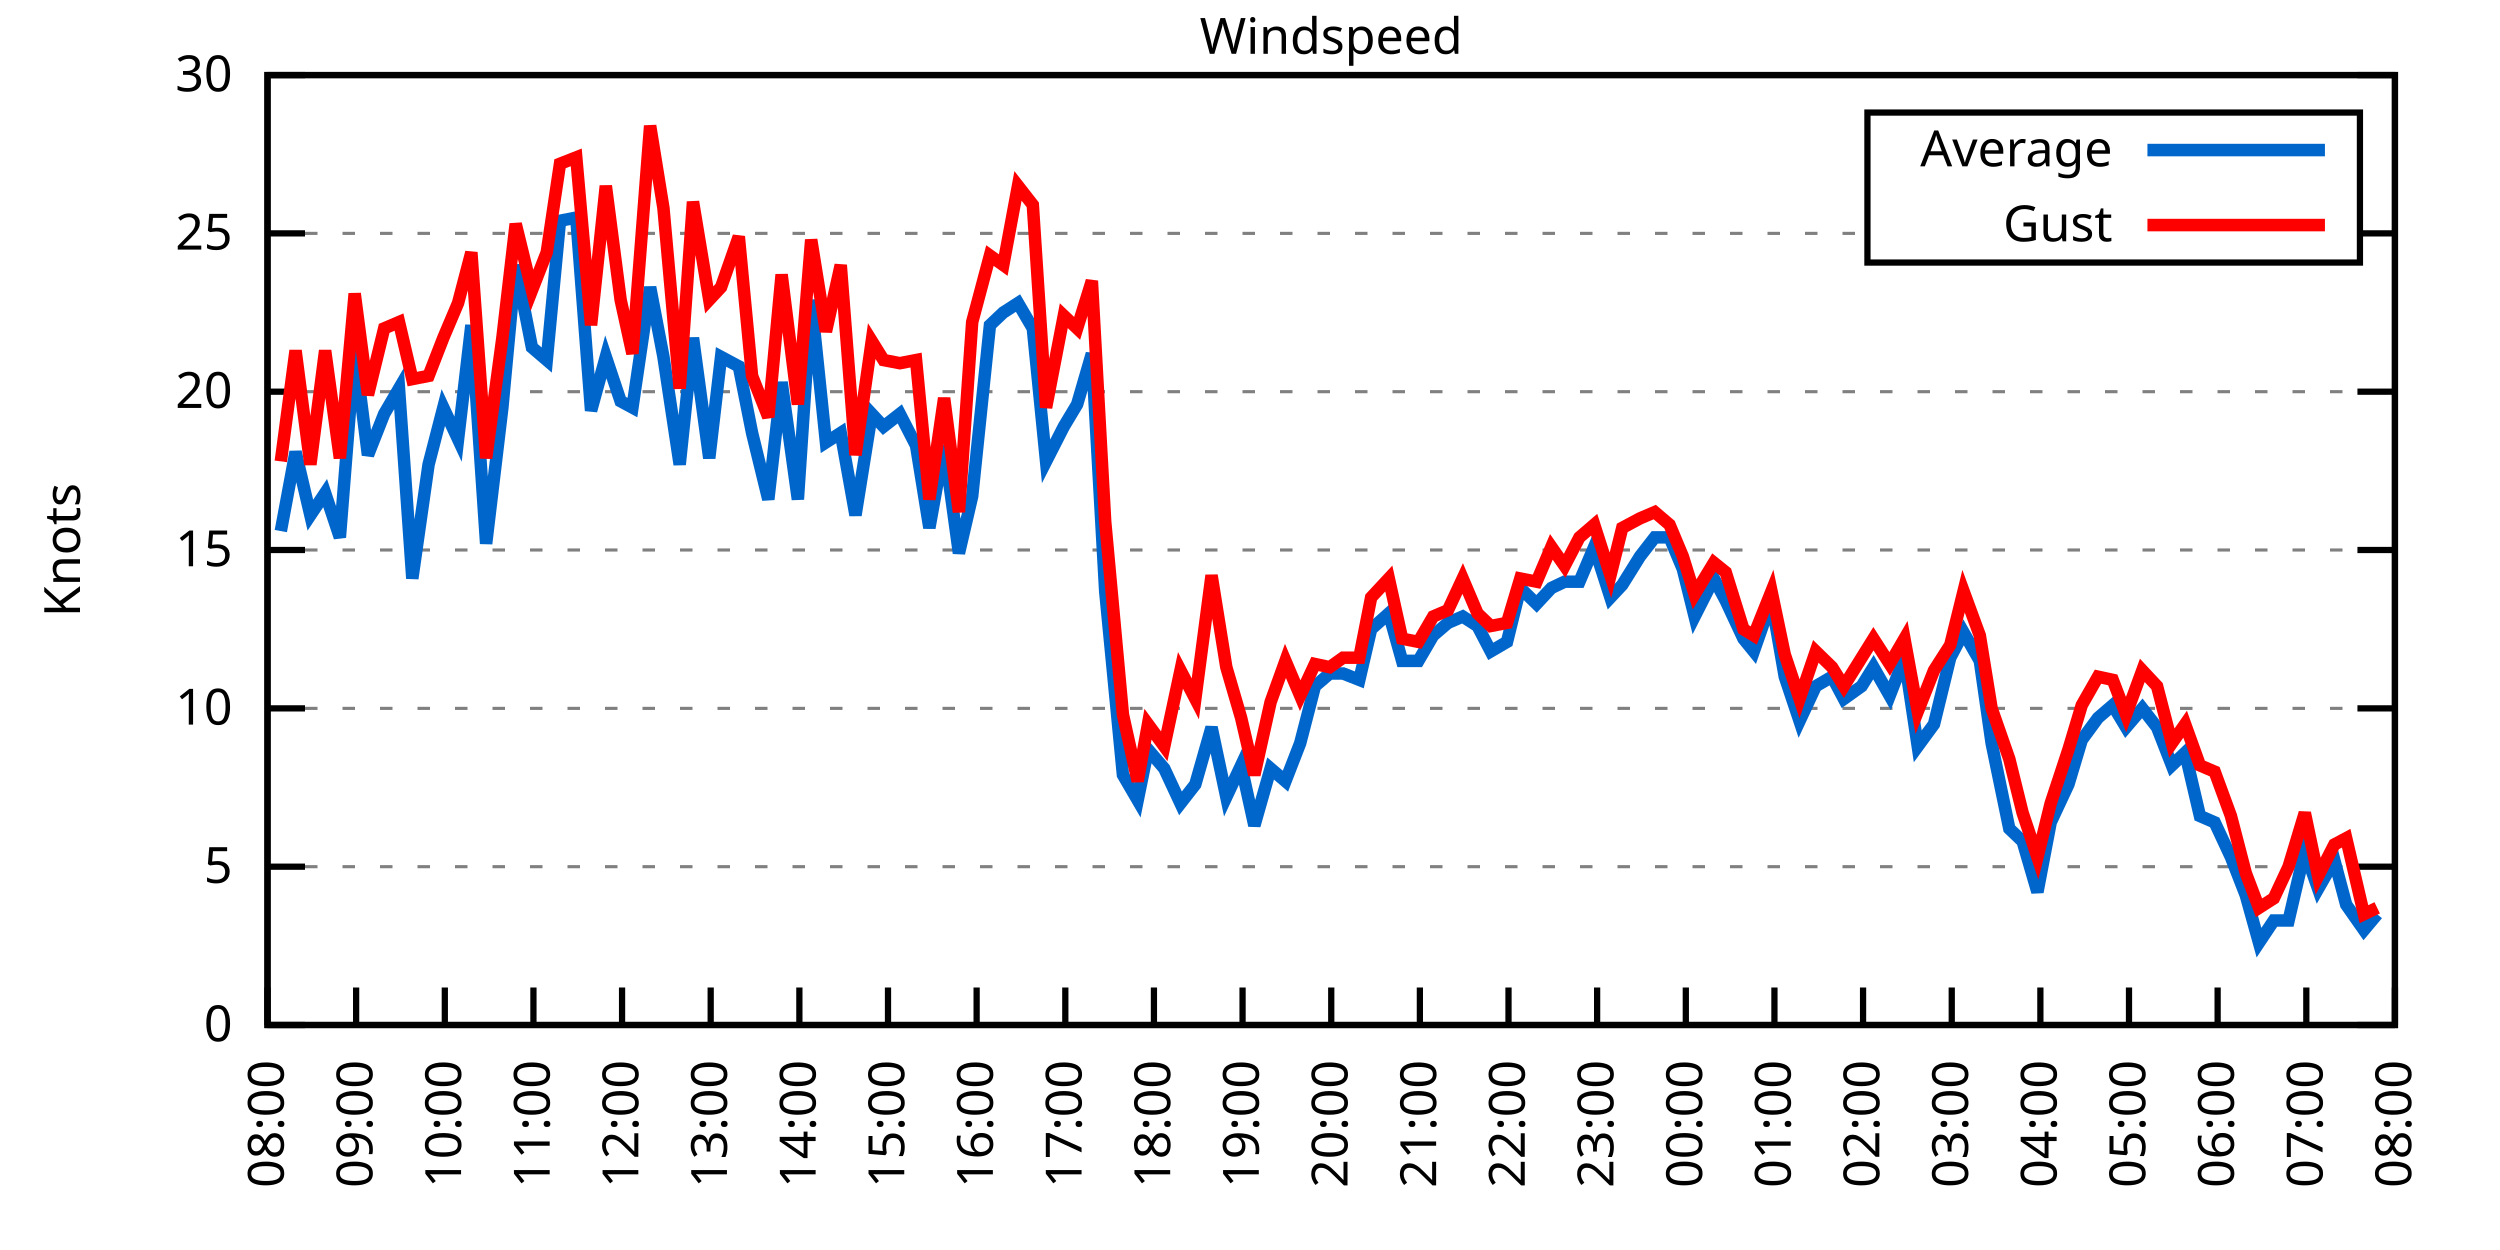
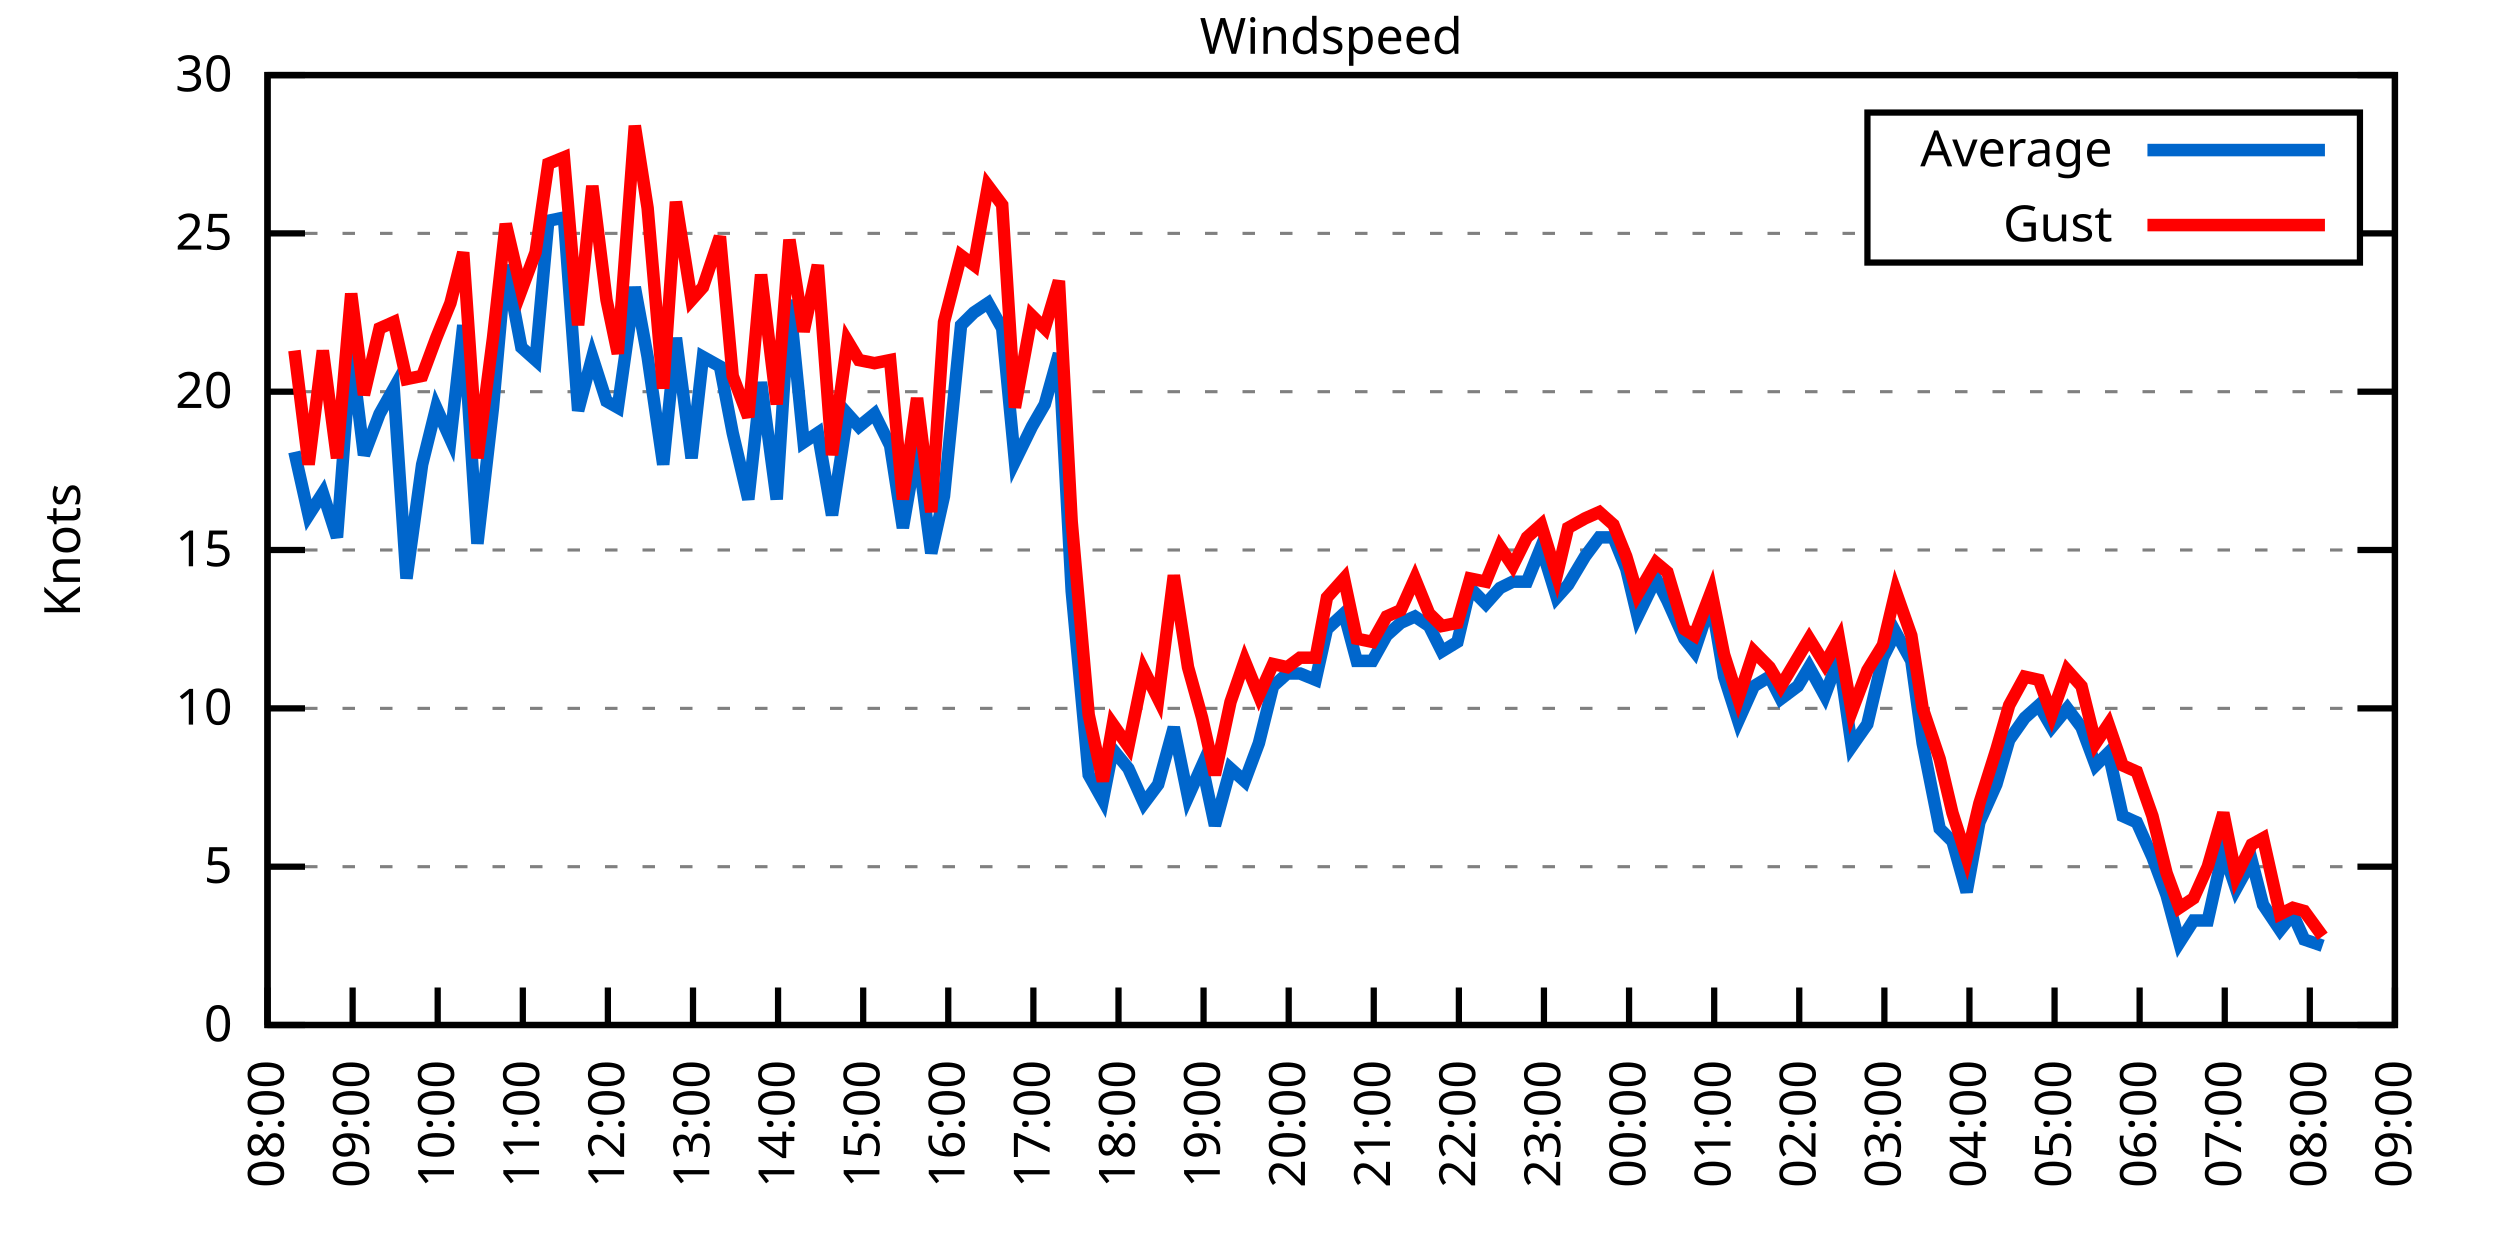
<svg xmlns="http://www.w3.org/2000/svg" xmlns:xlink="http://www.w3.org/1999/xlink" width="400" height="200" viewBox="0 0 400 200">
  <g id="gnuplot_canvas">
    <rect x="0" y="0" width="400" height="200" fill="none" />
    <defs>
      <circle id="gpDot" r="0.5" stroke-width="0.5" stroke="currentColor" />
      <path id="gpPt0" stroke-width="0.333" stroke="currentColor" d="M-1,0 h2 M0,-1 v2" />
      <path id="gpPt1" stroke-width="0.333" stroke="currentColor" d="M-1,-1 L1,1 M1,-1 L-1,1" />
      <path id="gpPt2" stroke-width="0.333" stroke="currentColor" d="M-1,0 L1,0 M0,-1 L0,1 M-1,-1 L1,1 M-1,1 L1,-1" />
      <rect id="gpPt3" stroke-width="0.333" stroke="currentColor" x="-1" y="-1" width="2" height="2" />
      <rect id="gpPt4" stroke-width="0.333" stroke="currentColor" fill="currentColor" x="-1" y="-1" width="2" height="2" />
      <circle id="gpPt5" stroke-width="0.333" stroke="currentColor" cx="0" cy="0" r="1" />
      <use xlink:href="#gpPt5" id="gpPt6" fill="currentColor" stroke="none" />
      <path id="gpPt7" stroke-width="0.333" stroke="currentColor" d="M0,-1.33 L-1.33,0.67 L1.33,0.67 z" />
      <use xlink:href="#gpPt7" id="gpPt8" fill="currentColor" stroke="none" />
      <use xlink:href="#gpPt7" id="gpPt9" stroke="currentColor" transform="rotate(180)" />
      <use xlink:href="#gpPt9" id="gpPt10" fill="currentColor" stroke="none" />
      <use xlink:href="#gpPt3" id="gpPt11" stroke="currentColor" transform="rotate(45)" />
      <use xlink:href="#gpPt11" id="gpPt12" fill="currentColor" stroke="none" />
      <path id="gpPt13" stroke-width="0.333" stroke="currentColor" d="M0,1.330 L1.265,0.411 L0.782,-1.067 L-0.782,-1.076 L-1.265,0.411 z" />
      <use xlink:href="#gpPt13" id="gpPt14" fill="currentColor" stroke="none" />
      <filter id="textbox" filterUnits="objectBoundingBox" x="0" y="0" height="1" width="1">
        <feFlood flood-color="white" flood-opacity="1" result="bgnd" />
        <feComposite in="SourceGraphic" in2="bgnd" operator="atop" />
      </filter>
      <filter id="greybox" filterUnits="objectBoundingBox" x="0" y="0" height="1" width="1">
        <feFlood flood-color="lightgrey" flood-opacity="1" result="grey" />
        <feComposite in="SourceGraphic" in2="grey" operator="atop" />
      </filter>
    </defs>
    <g fill="none" color="white" stroke="currentColor" stroke-width="1.00" stroke-linecap="butt" stroke-linejoin="miter">
</g>
    <g fill="none" color="black" stroke="currentColor" stroke-width="1.00" stroke-linecap="butt" stroke-linejoin="miter">
      <g stroke="none" shape-rendering="crispEdges">
        <polygon fill="rgb(255, 255, 255)" points="42.80,164.00 383.18,164.00 383.18,12.02 42.80,12.02 " />
      </g>
    </g>
    <g fill="none" color="black" stroke="currentColor" stroke-width="1.00" stroke-linecap="butt" stroke-linejoin="miter">
</g>
    <g fill="none" color="black" stroke="black" stroke-width="0.50" stroke-linecap="butt" stroke-linejoin="miter">
</g>
    <g fill="none" color="gray" stroke="currentColor" stroke-width="0.50" stroke-linecap="butt" stroke-linejoin="miter">
      <path stroke="gray" stroke-dasharray="2,4" class="gridline" d="M42.80,164.00 L383.19,164.00  " />
    </g>
    <g fill="none" color="gray" stroke="gray" stroke-width="1.00" stroke-linecap="butt" stroke-linejoin="miter">
</g>
    <g fill="none" color="black" stroke="currentColor" stroke-width="1.00" stroke-linecap="butt" stroke-linejoin="miter">
      <path stroke="black" d="M42.80,164.00 L48.80,164.00 M383.19,164.00 L377.19,164.00  " />
      <g transform="translate(37.20,166.60)" stroke="none" fill="black" font-family="Sans" font-size="8.00" text-anchor="end">
        <text>
          <tspan font-family="Sans"> 0</tspan>
        </text>
      </g>
    </g>
    <g fill="none" color="black" stroke="currentColor" stroke-width="1.00" stroke-linecap="butt" stroke-linejoin="miter">
</g>
    <g fill="none" color="black" stroke="black" stroke-width="0.50" stroke-linecap="butt" stroke-linejoin="miter">
</g>
    <g fill="none" color="gray" stroke="currentColor" stroke-width="0.50" stroke-linecap="butt" stroke-linejoin="miter">
      <path stroke="gray" stroke-dasharray="2,4" class="gridline" d="M42.80,138.67 L383.19,138.67  " />
    </g>
    <g fill="none" color="gray" stroke="gray" stroke-width="1.00" stroke-linecap="butt" stroke-linejoin="miter">
</g>
    <g fill="none" color="black" stroke="currentColor" stroke-width="1.00" stroke-linecap="butt" stroke-linejoin="miter">
      <path stroke="black" d="M42.80,138.67 L48.80,138.67 M383.19,138.67 L377.19,138.67  " />
      <g transform="translate(37.20,141.27)" stroke="none" fill="black" font-family="Sans" font-size="8.00" text-anchor="end">
        <text>
          <tspan font-family="Sans"> 5</tspan>
        </text>
      </g>
    </g>
    <g fill="none" color="black" stroke="currentColor" stroke-width="1.00" stroke-linecap="butt" stroke-linejoin="miter">
</g>
    <g fill="none" color="black" stroke="black" stroke-width="0.50" stroke-linecap="butt" stroke-linejoin="miter">
</g>
    <g fill="none" color="gray" stroke="currentColor" stroke-width="0.50" stroke-linecap="butt" stroke-linejoin="miter">
      <path stroke="gray" stroke-dasharray="2,4" class="gridline" d="M42.80,113.34 L383.19,113.34  " />
    </g>
    <g fill="none" color="gray" stroke="gray" stroke-width="1.00" stroke-linecap="butt" stroke-linejoin="miter">
</g>
    <g fill="none" color="black" stroke="currentColor" stroke-width="1.00" stroke-linecap="butt" stroke-linejoin="miter">
      <path stroke="black" d="M42.80,113.34 L48.80,113.34 M383.19,113.34 L377.19,113.34  " />
      <g transform="translate(37.20,115.94)" stroke="none" fill="black" font-family="Sans" font-size="8.00" text-anchor="end">
        <text>
          <tspan font-family="Sans"> 10</tspan>
        </text>
      </g>
    </g>
    <g fill="none" color="black" stroke="currentColor" stroke-width="1.00" stroke-linecap="butt" stroke-linejoin="miter">
</g>
    <g fill="none" color="black" stroke="black" stroke-width="0.50" stroke-linecap="butt" stroke-linejoin="miter">
</g>
    <g fill="none" color="gray" stroke="currentColor" stroke-width="0.50" stroke-linecap="butt" stroke-linejoin="miter">
      <path stroke="gray" stroke-dasharray="2,4" class="gridline" d="M42.80,88.00 L383.19,88.00  " />
    </g>
    <g fill="none" color="gray" stroke="gray" stroke-width="1.00" stroke-linecap="butt" stroke-linejoin="miter">
</g>
    <g fill="none" color="black" stroke="currentColor" stroke-width="1.00" stroke-linecap="butt" stroke-linejoin="miter">
      <path stroke="black" d="M42.80,88.00 L48.80,88.00 M383.19,88.00 L377.19,88.00  " />
      <g transform="translate(37.20,90.60)" stroke="none" fill="black" font-family="Sans" font-size="8.00" text-anchor="end">
        <text>
          <tspan font-family="Sans"> 15</tspan>
        </text>
      </g>
    </g>
    <g fill="none" color="black" stroke="currentColor" stroke-width="1.00" stroke-linecap="butt" stroke-linejoin="miter">
</g>
    <g fill="none" color="black" stroke="black" stroke-width="0.50" stroke-linecap="butt" stroke-linejoin="miter">
</g>
    <g fill="none" color="gray" stroke="currentColor" stroke-width="0.50" stroke-linecap="butt" stroke-linejoin="miter">
      <path stroke="gray" stroke-dasharray="2,4" class="gridline" d="M42.80,62.67 L383.19,62.67  " />
    </g>
    <g fill="none" color="gray" stroke="gray" stroke-width="1.00" stroke-linecap="butt" stroke-linejoin="miter">
</g>
    <g fill="none" color="black" stroke="currentColor" stroke-width="1.00" stroke-linecap="butt" stroke-linejoin="miter">
      <path stroke="black" d="M42.80,62.67 L48.80,62.67 M383.19,62.67 L377.19,62.67  " />
      <g transform="translate(37.20,65.27)" stroke="none" fill="black" font-family="Sans" font-size="8.00" text-anchor="end">
        <text>
          <tspan font-family="Sans"> 20</tspan>
        </text>
      </g>
    </g>
    <g fill="none" color="black" stroke="currentColor" stroke-width="1.00" stroke-linecap="butt" stroke-linejoin="miter">
</g>
    <g fill="none" color="black" stroke="black" stroke-width="0.50" stroke-linecap="butt" stroke-linejoin="miter">
</g>
    <g fill="none" color="gray" stroke="currentColor" stroke-width="0.50" stroke-linecap="butt" stroke-linejoin="miter">
      <path stroke="gray" stroke-dasharray="2,4" class="gridline" d="M42.80,37.34 L298.79,37.34 M377.59,37.34 L383.19,37.34  " />
    </g>
    <g fill="none" color="gray" stroke="gray" stroke-width="1.00" stroke-linecap="butt" stroke-linejoin="miter">
</g>
    <g fill="none" color="black" stroke="currentColor" stroke-width="1.00" stroke-linecap="butt" stroke-linejoin="miter">
      <path stroke="black" d="M42.80,37.34 L48.80,37.34 M383.19,37.34 L377.19,37.34  " />
      <g transform="translate(37.20,39.94)" stroke="none" fill="black" font-family="Sans" font-size="8.00" text-anchor="end">
        <text>
          <tspan font-family="Sans"> 25</tspan>
        </text>
      </g>
    </g>
    <g fill="none" color="black" stroke="currentColor" stroke-width="1.00" stroke-linecap="butt" stroke-linejoin="miter">
</g>
    <g fill="none" color="black" stroke="black" stroke-width="0.50" stroke-linecap="butt" stroke-linejoin="miter">
</g>
    <g fill="none" color="gray" stroke="currentColor" stroke-width="0.50" stroke-linecap="butt" stroke-linejoin="miter">
      <path stroke="gray" stroke-dasharray="2,4" class="gridline" d="M42.80,12.01 L383.19,12.01  " />
    </g>
    <g fill="none" color="gray" stroke="gray" stroke-width="1.00" stroke-linecap="butt" stroke-linejoin="miter">
</g>
    <g fill="none" color="black" stroke="currentColor" stroke-width="1.00" stroke-linecap="butt" stroke-linejoin="miter">
      <path stroke="black" d="M42.80,12.01 L48.80,12.01 M383.19,12.01 L377.19,12.01  " />
      <g transform="translate(37.20,14.61)" stroke="none" fill="black" font-family="Sans" font-size="8.00" text-anchor="end">
        <text>
          <tspan font-family="Sans"> 30</tspan>
        </text>
      </g>
    </g>
    <g fill="none" color="black" stroke="currentColor" stroke-width="1.00" stroke-linecap="butt" stroke-linejoin="miter">
      <path stroke="black" d="M42.80,164.00 L42.80,158.00  " />
      <g transform="translate(45.40,169.60) rotate(270.00)" stroke="none" fill="black" font-family="Sans" font-size="8.00" text-anchor="end">
        <text>
          <tspan font-family="Sans">08:00</tspan>
        </text>
      </g>
    </g>
    <g fill="none" color="black" stroke="currentColor" stroke-width="1.00" stroke-linecap="butt" stroke-linejoin="miter">
-       <path stroke="black" d="M56.98,164.00 L56.98,158.00  " />
-       <g transform="translate(59.58,169.60) rotate(270.00)" stroke="none" fill="black" font-family="Sans" font-size="8.00" text-anchor="end">
+       <path stroke="black" d="M56.42,164.00 L56.42,158.00  " />
+       <g transform="translate(59.02,169.60) rotate(270.00)" stroke="none" fill="black" font-family="Sans" font-size="8.00" text-anchor="end">
        <text>
          <tspan font-family="Sans">09:00</tspan>
        </text>
      </g>
    </g>
    <g fill="none" color="black" stroke="currentColor" stroke-width="1.00" stroke-linecap="butt" stroke-linejoin="miter">
-       <path stroke="black" d="M71.17,164.00 L71.17,158.00  " />
-       <g transform="translate(73.77,169.60) rotate(270.00)" stroke="none" fill="black" font-family="Sans" font-size="8.00" text-anchor="end">
+       <path stroke="black" d="M70.03,164.00 L70.03,158.00  " />
+       <g transform="translate(72.63,169.60) rotate(270.00)" stroke="none" fill="black" font-family="Sans" font-size="8.00" text-anchor="end">
        <text>
          <tspan font-family="Sans">10:00</tspan>
        </text>
      </g>
    </g>
    <g fill="none" color="black" stroke="currentColor" stroke-width="1.00" stroke-linecap="butt" stroke-linejoin="miter">
-       <path stroke="black" d="M85.35,164.00 L85.35,158.00  " />
-       <g transform="translate(87.95,169.60) rotate(270.00)" stroke="none" fill="black" font-family="Sans" font-size="8.00" text-anchor="end">
+       <path stroke="black" d="M83.65,164.00 L83.65,158.00  " />
+       <g transform="translate(86.25,169.60) rotate(270.00)" stroke="none" fill="black" font-family="Sans" font-size="8.00" text-anchor="end">
        <text>
          <tspan font-family="Sans">11:00</tspan>
        </text>
      </g>
    </g>
    <g fill="none" color="black" stroke="currentColor" stroke-width="1.00" stroke-linecap="butt" stroke-linejoin="miter">
-       <path stroke="black" d="M99.53,164.00 L99.53,158.00  " />
-       <g transform="translate(102.13,169.60) rotate(270.00)" stroke="none" fill="black" font-family="Sans" font-size="8.00" text-anchor="end">
+       <path stroke="black" d="M97.26,164.00 L97.26,158.00  " />
+       <g transform="translate(99.86,169.60) rotate(270.00)" stroke="none" fill="black" font-family="Sans" font-size="8.00" text-anchor="end">
        <text>
          <tspan font-family="Sans">12:00</tspan>
        </text>
      </g>
    </g>
    <g fill="none" color="black" stroke="currentColor" stroke-width="1.00" stroke-linecap="butt" stroke-linejoin="miter">
-       <path stroke="black" d="M113.71,164.00 L113.71,158.00  " />
-       <g transform="translate(116.31,169.60) rotate(270.00)" stroke="none" fill="black" font-family="Sans" font-size="8.00" text-anchor="end">
+       <path stroke="black" d="M110.88,164.00 L110.88,158.00  " />
+       <g transform="translate(113.48,169.60) rotate(270.00)" stroke="none" fill="black" font-family="Sans" font-size="8.00" text-anchor="end">
        <text>
          <tspan font-family="Sans">13:00</tspan>
        </text>
      </g>
    </g>
    <g fill="none" color="black" stroke="currentColor" stroke-width="1.00" stroke-linecap="butt" stroke-linejoin="miter">
-       <path stroke="black" d="M127.90,164.00 L127.90,158.00  " />
-       <g transform="translate(130.50,169.60) rotate(270.00)" stroke="none" fill="black" font-family="Sans" font-size="8.00" text-anchor="end">
+       <path stroke="black" d="M124.49,164.00 L124.49,158.00  " />
+       <g transform="translate(127.09,169.60) rotate(270.00)" stroke="none" fill="black" font-family="Sans" font-size="8.00" text-anchor="end">
        <text>
          <tspan font-family="Sans">14:00</tspan>
        </text>
      </g>
    </g>
    <g fill="none" color="black" stroke="currentColor" stroke-width="1.00" stroke-linecap="butt" stroke-linejoin="miter">
-       <path stroke="black" d="M142.08,164.00 L142.08,158.00  " />
-       <g transform="translate(144.68,169.60) rotate(270.00)" stroke="none" fill="black" font-family="Sans" font-size="8.00" text-anchor="end">
+       <path stroke="black" d="M138.11,164.00 L138.11,158.00  " />
+       <g transform="translate(140.71,169.60) rotate(270.00)" stroke="none" fill="black" font-family="Sans" font-size="8.00" text-anchor="end">
        <text>
          <tspan font-family="Sans">15:00</tspan>
        </text>
      </g>
    </g>
    <g fill="none" color="black" stroke="currentColor" stroke-width="1.00" stroke-linecap="butt" stroke-linejoin="miter">
-       <path stroke="black" d="M156.26,164.00 L156.26,158.00  " />
-       <g transform="translate(158.86,169.60) rotate(270.00)" stroke="none" fill="black" font-family="Sans" font-size="8.00" text-anchor="end">
+       <path stroke="black" d="M151.72,164.00 L151.72,158.00  " />
+       <g transform="translate(154.32,169.60) rotate(270.00)" stroke="none" fill="black" font-family="Sans" font-size="8.00" text-anchor="end">
        <text>
          <tspan font-family="Sans">16:00</tspan>
        </text>
      </g>
    </g>
    <g fill="none" color="black" stroke="currentColor" stroke-width="1.00" stroke-linecap="butt" stroke-linejoin="miter">
-       <path stroke="black" d="M170.45,164.00 L170.45,158.00  " />
-       <g transform="translate(173.05,169.60) rotate(270.00)" stroke="none" fill="black" font-family="Sans" font-size="8.00" text-anchor="end">
+       <path stroke="black" d="M165.34,164.00 L165.34,158.00  " />
+       <g transform="translate(167.94,169.60) rotate(270.00)" stroke="none" fill="black" font-family="Sans" font-size="8.00" text-anchor="end">
        <text>
          <tspan font-family="Sans">17:00</tspan>
        </text>
      </g>
    </g>
    <g fill="none" color="black" stroke="currentColor" stroke-width="1.00" stroke-linecap="butt" stroke-linejoin="miter">
-       <path stroke="black" d="M184.63,164.00 L184.63,158.00  " />
-       <g transform="translate(187.23,169.60) rotate(270.00)" stroke="none" fill="black" font-family="Sans" font-size="8.00" text-anchor="end">
+       <path stroke="black" d="M178.96,164.00 L178.96,158.00  " />
+       <g transform="translate(181.56,169.60) rotate(270.00)" stroke="none" fill="black" font-family="Sans" font-size="8.00" text-anchor="end">
        <text>
          <tspan font-family="Sans">18:00</tspan>
        </text>
      </g>
    </g>
    <g fill="none" color="black" stroke="currentColor" stroke-width="1.00" stroke-linecap="butt" stroke-linejoin="miter">
-       <path stroke="black" d="M198.81,164.00 L198.81,158.00  " />
-       <g transform="translate(201.41,169.60) rotate(270.00)" stroke="none" fill="black" font-family="Sans" font-size="8.00" text-anchor="end">
+       <path stroke="black" d="M192.57,164.00 L192.57,158.00  " />
+       <g transform="translate(195.17,169.60) rotate(270.00)" stroke="none" fill="black" font-family="Sans" font-size="8.00" text-anchor="end">
        <text>
          <tspan font-family="Sans">19:00</tspan>
        </text>
      </g>
    </g>
    <g fill="none" color="black" stroke="currentColor" stroke-width="1.00" stroke-linecap="butt" stroke-linejoin="miter">
-       <path stroke="black" d="M213.00,164.00 L213.00,158.00  " />
-       <g transform="translate(215.60,169.60) rotate(270.00)" stroke="none" fill="black" font-family="Sans" font-size="8.00" text-anchor="end">
+       <path stroke="black" d="M206.19,164.00 L206.19,158.00  " />
+       <g transform="translate(208.79,169.60) rotate(270.00)" stroke="none" fill="black" font-family="Sans" font-size="8.00" text-anchor="end">
        <text>
          <tspan font-family="Sans">20:00</tspan>
        </text>
      </g>
    </g>
    <g fill="none" color="black" stroke="currentColor" stroke-width="1.00" stroke-linecap="butt" stroke-linejoin="miter">
-       <path stroke="black" d="M227.18,164.00 L227.18,158.00  " />
-       <g transform="translate(229.78,169.60) rotate(270.00)" stroke="none" fill="black" font-family="Sans" font-size="8.00" text-anchor="end">
+       <path stroke="black" d="M219.80,164.00 L219.80,158.00  " />
+       <g transform="translate(222.40,169.60) rotate(270.00)" stroke="none" fill="black" font-family="Sans" font-size="8.00" text-anchor="end">
        <text>
          <tspan font-family="Sans">21:00</tspan>
        </text>
      </g>
    </g>
    <g fill="none" color="black" stroke="currentColor" stroke-width="1.00" stroke-linecap="butt" stroke-linejoin="miter">
-       <path stroke="black" d="M241.36,164.00 L241.36,158.00  " />
-       <g transform="translate(243.96,169.60) rotate(270.00)" stroke="none" fill="black" font-family="Sans" font-size="8.00" text-anchor="end">
+       <path stroke="black" d="M233.42,164.00 L233.42,158.00  " />
+       <g transform="translate(236.02,169.60) rotate(270.00)" stroke="none" fill="black" font-family="Sans" font-size="8.00" text-anchor="end">
        <text>
          <tspan font-family="Sans">22:00</tspan>
        </text>
      </g>
    </g>
    <g fill="none" color="black" stroke="currentColor" stroke-width="1.00" stroke-linecap="butt" stroke-linejoin="miter">
-       <path stroke="black" d="M255.54,164.00 L255.54,158.00  " />
-       <g transform="translate(258.14,169.60) rotate(270.00)" stroke="none" fill="black" font-family="Sans" font-size="8.00" text-anchor="end">
+       <path stroke="black" d="M247.03,164.00 L247.03,158.00  " />
+       <g transform="translate(249.63,169.60) rotate(270.00)" stroke="none" fill="black" font-family="Sans" font-size="8.00" text-anchor="end">
        <text>
          <tspan font-family="Sans">23:00</tspan>
        </text>
      </g>
    </g>
    <g fill="none" color="black" stroke="currentColor" stroke-width="1.00" stroke-linecap="butt" stroke-linejoin="miter">
-       <path stroke="black" d="M269.73,164.00 L269.73,158.00  " />
-       <g transform="translate(272.33,169.60) rotate(270.00)" stroke="none" fill="black" font-family="Sans" font-size="8.00" text-anchor="end">
+       <path stroke="black" d="M260.65,164.00 L260.65,158.00  " />
+       <g transform="translate(263.25,169.60) rotate(270.00)" stroke="none" fill="black" font-family="Sans" font-size="8.00" text-anchor="end">
        <text>
          <tspan font-family="Sans">00:00</tspan>
        </text>
      </g>
    </g>
    <g fill="none" color="black" stroke="currentColor" stroke-width="1.00" stroke-linecap="butt" stroke-linejoin="miter">
-       <path stroke="black" d="M283.91,164.00 L283.91,158.00  " />
-       <g transform="translate(286.51,169.60) rotate(270.00)" stroke="none" fill="black" font-family="Sans" font-size="8.00" text-anchor="end">
+       <path stroke="black" d="M274.27,164.00 L274.27,158.00  " />
+       <g transform="translate(276.87,169.60) rotate(270.00)" stroke="none" fill="black" font-family="Sans" font-size="8.00" text-anchor="end">
        <text>
          <tspan font-family="Sans">01:00</tspan>
        </text>
      </g>
    </g>
    <g fill="none" color="black" stroke="currentColor" stroke-width="1.00" stroke-linecap="butt" stroke-linejoin="miter">
-       <path stroke="black" d="M298.09,164.00 L298.09,158.00  " />
-       <g transform="translate(300.69,169.60) rotate(270.00)" stroke="none" fill="black" font-family="Sans" font-size="8.00" text-anchor="end">
+       <path stroke="black" d="M287.88,164.00 L287.88,158.00  " />
+       <g transform="translate(290.48,169.60) rotate(270.00)" stroke="none" fill="black" font-family="Sans" font-size="8.00" text-anchor="end">
        <text>
          <tspan font-family="Sans">02:00</tspan>
        </text>
      </g>
    </g>
    <g fill="none" color="black" stroke="currentColor" stroke-width="1.00" stroke-linecap="butt" stroke-linejoin="miter">
-       <path stroke="black" d="M312.28,164.00 L312.28,158.00  " />
-       <g transform="translate(314.88,169.60) rotate(270.00)" stroke="none" fill="black" font-family="Sans" font-size="8.00" text-anchor="end">
+       <path stroke="black" d="M301.50,164.00 L301.50,158.00  " />
+       <g transform="translate(304.10,169.60) rotate(270.00)" stroke="none" fill="black" font-family="Sans" font-size="8.00" text-anchor="end">
        <text>
          <tspan font-family="Sans">03:00</tspan>
        </text>
      </g>
    </g>
    <g fill="none" color="black" stroke="currentColor" stroke-width="1.00" stroke-linecap="butt" stroke-linejoin="miter">
-       <path stroke="black" d="M326.46,164.00 L326.46,158.00  " />
-       <g transform="translate(329.06,169.60) rotate(270.00)" stroke="none" fill="black" font-family="Sans" font-size="8.00" text-anchor="end">
+       <path stroke="black" d="M315.11,164.00 L315.11,158.00  " />
+       <g transform="translate(317.71,169.60) rotate(270.00)" stroke="none" fill="black" font-family="Sans" font-size="8.00" text-anchor="end">
        <text>
          <tspan font-family="Sans">04:00</tspan>
        </text>
      </g>
    </g>
    <g fill="none" color="black" stroke="currentColor" stroke-width="1.00" stroke-linecap="butt" stroke-linejoin="miter">
-       <path stroke="black" d="M340.64,164.00 L340.64,158.00  " />
-       <g transform="translate(343.24,169.60) rotate(270.00)" stroke="none" fill="black" font-family="Sans" font-size="8.00" text-anchor="end">
+       <path stroke="black" d="M328.73,164.00 L328.73,158.00  " />
+       <g transform="translate(331.33,169.60) rotate(270.00)" stroke="none" fill="black" font-family="Sans" font-size="8.00" text-anchor="end">
        <text>
          <tspan font-family="Sans">05:00</tspan>
        </text>
      </g>
    </g>
    <g fill="none" color="black" stroke="currentColor" stroke-width="1.00" stroke-linecap="butt" stroke-linejoin="miter">
-       <path stroke="black" d="M354.82,164.00 L354.82,158.00  " />
-       <g transform="translate(357.42,169.60) rotate(270.00)" stroke="none" fill="black" font-family="Sans" font-size="8.00" text-anchor="end">
+       <path stroke="black" d="M342.34,164.00 L342.34,158.00  " />
+       <g transform="translate(344.94,169.60) rotate(270.00)" stroke="none" fill="black" font-family="Sans" font-size="8.00" text-anchor="end">
        <text>
          <tspan font-family="Sans">06:00</tspan>
        </text>
      </g>
    </g>
    <g fill="none" color="black" stroke="currentColor" stroke-width="1.00" stroke-linecap="butt" stroke-linejoin="miter">
-       <path stroke="black" d="M369.01,164.00 L369.01,158.00  " />
-       <g transform="translate(371.61,169.60) rotate(270.00)" stroke="none" fill="black" font-family="Sans" font-size="8.00" text-anchor="end">
+       <path stroke="black" d="M355.96,164.00 L355.96,158.00  " />
+       <g transform="translate(358.56,169.60) rotate(270.00)" stroke="none" fill="black" font-family="Sans" font-size="8.00" text-anchor="end">
        <text>
          <tspan font-family="Sans">07:00</tspan>
+         </text>
+       </g>
+     </g>
+     <g fill="none" color="black" stroke="currentColor" stroke-width="1.00" stroke-linecap="butt" stroke-linejoin="miter">
+       <path stroke="black" d="M369.57,164.00 L369.57,158.00  " />
+       <g transform="translate(372.17,169.60) rotate(270.00)" stroke="none" fill="black" font-family="Sans" font-size="8.00" text-anchor="end">
+         <text>
+           <tspan font-family="Sans">08:00</tspan>
        </text>
      </g>
    </g>
    <g fill="none" color="black" stroke="currentColor" stroke-width="1.00" stroke-linecap="butt" stroke-linejoin="miter">
      <path stroke="black" d="M383.19,164.00 L383.19,158.00  " />
      <g transform="translate(385.79,169.60) rotate(270.00)" stroke="none" fill="black" font-family="Sans" font-size="8.00" text-anchor="end">
        <text>
-           <tspan font-family="Sans">08:00</tspan>
+           <tspan font-family="Sans">09:00</tspan>
        </text>
      </g>
    </g>
    <g fill="none" color="black" stroke="currentColor" stroke-width="1.00" stroke-linecap="butt" stroke-linejoin="miter">
</g>
    <g fill="none" color="black" stroke="currentColor" stroke-width="1.00" stroke-linecap="butt" stroke-linejoin="miter">
      <path stroke="black" d="M42.80,12.01 L42.80,164.00 L383.19,164.00 L383.19,12.01 L42.80,12.01 Z  " />
    </g>
    <g fill="none" color="black" stroke="currentColor" stroke-width="1.00" stroke-linecap="butt" stroke-linejoin="miter">
</g>
    <g fill="none" color="black" stroke="currentColor" stroke-width="1.00" stroke-linecap="butt" stroke-linejoin="miter">
      <path stroke="black" d="M298.79,42.01 L298.79,18.01 L377.59,18.01 L377.59,42.01 L298.79,42.01 Z  " />
    </g>
    <g id="Windspeed_plot_1">
      <g fill="none" color="white" stroke="black" stroke-width="2.00" stroke-linecap="butt" stroke-linejoin="miter">
</g>
      <g fill="none" color="black" stroke="currentColor" stroke-width="2.00" stroke-linecap="butt" stroke-linejoin="miter">
        <g transform="translate(337.99,26.61)" stroke="none" fill="black" font-family="Sans" font-size="8.00" text-anchor="end">
          <text>
            <tspan font-family="Sans">Average</tspan>
          </text>
        </g>
      </g>
      <g fill="none" color="black" stroke="currentColor" stroke-width="2.00" stroke-linecap="butt" stroke-linejoin="miter">
-         <path stroke="rgb(  0, 102, 204)" d="M343.59,24.01 L371.99,24.01 M44.93,84.97 L47.29,72.30 L49.66,82.43 L52.02,78.89 L54.38,85.98 L56.75,56.09   L58.87,72.81 L61.47,66.22 L63.84,62.17 L65.97,92.56 L68.57,74.33 L70.93,65.21 L73.29,70.27 L75.42,52.03   L77.78,86.99 L80.38,65.21 L82.51,42.41 L85.11,55.58 L87.48,57.61 L89.60,35.32 L92.20,34.81 L94.57,65.71   L96.93,57.10 L99.30,64.19 L101.19,65.21 L104.02,45.95 L106.15,57.10 L108.75,74.33 L110.88,54.06 L113.48,73.31   L115.37,57.10 L118.21,58.62 L120.33,69.26 L122.93,79.90 L125.06,61.15 L127.66,79.90 L129.79,47.98 L132.15,70.78   L134.52,69.26 L136.88,82.43 L139.48,66.22 L141.37,68.25 L143.97,66.22 L146.57,71.29 L148.70,84.46 L151.06,71.29   L153.43,88.51 L155.55,79.39 L158.39,52.03 L160.52,50.01 L162.88,48.49 L165.25,52.54 L167.37,73.82 L170.21,68.25   L172.34,64.70 L174.70,56.59 L176.83,94.59 L179.67,123.98 L182.03,128.03 L183.68,119.92 L186.28,122.96 L188.88,128.54   L191.25,125.50 L193.85,116.38 L196.21,127.52 L198.58,122.46 L200.70,132.08 L203.30,122.96 L205.67,124.99 L208.03,118.91   L210.39,109.79 L212.76,107.76 L214.89,107.76 L217.49,108.78 L219.38,100.67 L222.21,98.14 L224.34,105.74 L226.94,105.74   L229.31,101.68 L231.67,99.66 L234.03,98.64 L236.40,100.16 L238.52,104.22 L241.12,102.70 L243.25,94.08 L245.85,96.62   L248.22,94.08 L250.34,93.07 L252.71,93.07 L255.07,87.50 L257.67,95.60 L259.56,93.58 L262.40,89.02 L264.76,85.98   L267.13,85.98 L269.25,91.04 L271.14,98.64 L274.22,92.56 L276.11,96.11 L278.95,102.19 L280.60,104.22 L283.44,96.11   L285.56,108.27 L287.93,115.36 L290.53,109.79 L293.13,108.27 L295.02,111.82 L297.86,109.79 L299.75,106.75 L302.35,111.31   L304.71,105.23 L306.84,119.42 L309.44,115.87 L312.04,105.23 L314.17,101.18 L316.77,105.74 L318.66,118.91 L321.49,132.59   L323.62,134.62 L325.99,142.72 L328.11,131.58 L330.95,125.50 L333.08,118.40 L335.68,114.86 L338.04,112.83 L340.17,116.38   L342.77,113.34 L345.13,116.38 L347.50,122.46 L349.62,120.43 L351.99,130.56 L354.35,131.58 L356.95,137.15 L359.32,143.23   L361.44,150.83 L363.81,147.28 L366.17,147.28 L368.77,136.14 L370.90,142.21 L373.50,137.66 L375.39,144.75 L378.23,148.80   L380.35,146.27  " />
+         <path stroke="rgb(  0, 102, 204)" d="M343.59,24.01 L371.99,24.01 M47.11,72.30 L49.38,82.43 L51.65,78.89 L53.92,85.98 L56.19,56.09 L58.23,72.81   L60.73,66.22 L63.00,62.17 L65.04,92.56 L67.54,74.33 L69.80,65.21 L72.07,70.27 L74.12,52.03 L76.39,86.99   L78.88,65.21 L80.92,42.41 L83.42,55.58 L85.69,57.61 L87.73,35.32 L90.23,34.81 L92.50,65.71 L94.77,57.10   L97.04,64.19 L98.85,65.21 L101.57,45.95 L103.62,57.10 L106.11,74.33 L108.15,54.06 L110.65,73.31 L112.47,57.10   L115.19,58.62 L117.23,69.26 L119.73,79.90 L121.77,61.15 L124.27,79.90 L126.31,47.98 L128.58,70.78 L130.85,69.26   L133.12,82.43 L135.61,66.22 L137.43,68.25 L139.92,66.22 L142.42,71.29 L144.46,84.46 L146.73,71.29 L149.00,88.51   L151.04,79.39 L153.77,52.03 L155.81,50.01 L158.08,48.49 L160.35,52.54 L162.39,73.82 L165.11,68.25 L167.16,64.70   L169.43,56.59 L171.47,94.59 L174.19,123.98 L176.46,128.03 L178.05,119.92 L180.54,122.96 L183.04,128.54 L185.31,125.50   L187.81,116.38 L190.08,127.52 L192.34,122.46 L194.39,132.08 L196.88,122.96 L199.15,124.99 L201.42,118.91 L203.69,109.79   L205.96,107.76 L208.00,107.76 L210.50,108.78 L212.31,100.67 L215.04,98.14 L217.08,105.74 L219.58,105.74 L221.85,101.68   L224.11,99.66 L226.38,98.64 L228.65,100.16 L230.70,104.22 L233.19,102.70 L235.23,94.08 L237.73,96.62 L240.00,94.08   L242.04,93.07 L244.31,93.07 L246.58,87.50 L249.08,95.60 L250.89,93.58 L253.61,89.02 L255.88,85.98 L258.15,85.98   L260.20,91.04 L262.01,98.64 L264.96,92.56 L266.78,96.11 L269.50,102.19 L271.09,104.22 L273.81,96.11 L275.85,108.27   L278.12,115.36 L280.62,109.79 L283.12,108.27 L284.93,111.82 L287.65,109.79 L289.47,106.75 L291.97,111.31 L294.23,105.23   L296.28,119.42 L298.77,115.87 L301.27,105.23 L303.31,101.18 L305.81,105.74 L307.62,118.91 L310.35,132.59 L312.39,134.62   L314.66,142.72 L316.70,131.58 L319.42,125.50 L321.47,118.40 L323.96,114.86 L326.23,112.83 L328.27,116.38 L330.77,113.34   L333.04,116.38 L335.31,122.46 L337.35,120.43 L339.62,130.56 L341.89,131.58 L344.39,137.15 L346.65,143.23 L348.70,150.83   L350.97,147.28 L353.24,147.28 L355.73,136.14 L357.77,142.21 L360.27,137.66 L362.09,144.75 L364.81,148.80 L366.85,146.27   L368.67,150.32 L371.62,151.33  " />
      </g>
    </g>
    <g id="Windspeed_plot_2">
      <g fill="none" color="black" stroke="currentColor" stroke-width="2.00" stroke-linecap="butt" stroke-linejoin="miter">
        <g transform="translate(337.99,38.61)" stroke="none" fill="black" font-family="Sans" font-size="8.00" text-anchor="end">
          <text>
            <tspan font-family="Sans">Gust</tspan>
          </text>
        </g>
      </g>
      <g fill="none" color="black" stroke="currentColor" stroke-width="2.00" stroke-linecap="butt" stroke-linejoin="miter">
-         <path stroke="rgb(255,   0,   0)" d="M343.59,36.01 L371.99,36.01 M44.93,73.82 L47.29,56.09 L49.66,74.33 L52.02,56.09 L54.38,73.31 L56.75,46.97   L58.87,63.18 L61.47,52.54 L63.84,51.53 L65.97,60.65 L68.57,60.14 L70.93,54.06 L73.29,48.49 L75.42,40.38   L77.78,73.31 L80.38,54.06 L82.51,35.82 L85.11,46.46 L87.48,40.38 L89.60,26.20 L92.20,25.18 L94.57,52.03   L96.93,29.74 L99.30,47.98 L101.19,56.59 L104.02,20.12 L106.15,33.29 L108.75,62.17 L110.88,32.28 L113.48,47.98   L115.37,45.95 L118.21,37.85 L120.33,60.14 L122.93,66.73 L125.06,43.93 L127.66,64.70 L129.79,38.35 L132.15,53.05   L134.52,42.41 L136.88,72.81 L139.48,54.57 L141.37,57.61 L143.97,58.11 L146.57,57.61 L148.70,79.90 L151.06,63.69   L153.43,81.93 L155.55,51.53 L158.39,40.89 L160.52,42.41 L162.88,29.74 L165.25,32.78 L167.37,65.21 L170.21,50.51   L172.34,52.54 L174.70,44.94 L176.83,83.45 L179.67,114.35 L182.03,124.99 L183.68,115.87 L186.28,119.42 L188.88,107.26   L191.25,111.82 L193.85,92.06 L196.21,106.75 L198.58,114.86 L200.70,123.98 L203.30,112.32 L205.67,105.74 L208.03,111.31   L210.39,106.24 L212.76,106.75 L214.89,105.23 L217.49,105.23 L219.38,95.60 L222.21,92.56 L224.34,102.19 L226.94,102.70   L229.31,98.64 L231.67,97.63 L234.03,92.56 L236.40,98.14 L238.52,100.16 L241.12,99.66 L243.25,92.56 L245.85,93.07   L248.22,87.50 L250.34,90.54 L252.71,85.98 L255.07,83.95 L257.67,92.06 L259.56,84.46 L262.40,82.94 L264.76,81.93   L267.13,83.95 L269.25,89.02 L271.14,95.10 L274.22,90.03 L276.11,91.55 L278.95,100.67 L280.60,101.68 L283.44,94.59   L285.56,104.72 L287.93,111.82 L290.53,104.22 L293.13,106.75 L295.02,109.79 L297.86,105.23 L299.75,102.19 L302.35,106.24   L304.71,102.19 L306.84,113.84 L309.44,107.26 L312.04,103.20 L314.17,94.59 L316.77,101.68 L318.66,113.34 L321.49,121.44   L323.62,130.06 L325.99,137.15 L328.11,128.54 L330.95,119.92 L333.08,112.83 L335.68,108.27 L338.04,108.78 L340.17,114.35   L342.77,107.26 L345.13,109.79 L347.50,118.91 L349.62,115.87 L351.99,122.46 L354.35,123.47 L356.95,130.56 L359.32,139.68   L361.44,145.25 L363.81,143.73 L366.17,138.67 L368.77,130.06 L370.90,140.19 L373.50,135.12 L375.39,134.11 L378.23,146.27   L380.35,145.25  " />
+         <path stroke="rgb(255,   0,   0)" d="M343.59,36.01 L371.99,36.01 M47.11,56.09 L49.38,74.33 L51.65,56.09 L53.92,73.31 L56.19,46.97 L58.23,63.18   L60.73,52.54 L63.00,51.53 L65.04,60.65 L67.54,60.14 L69.80,54.06 L72.07,48.49 L74.12,40.38 L76.39,73.31   L78.88,54.06 L80.92,35.82 L83.42,46.46 L85.69,40.38 L87.73,26.20 L90.23,25.18 L92.50,52.03 L94.77,29.74   L97.04,47.98 L98.85,56.59 L101.57,20.12 L103.62,33.29 L106.11,62.17 L108.15,32.28 L110.65,47.98 L112.47,45.95   L115.19,37.85 L117.23,60.14 L119.73,66.73 L121.77,43.93 L124.27,64.70 L126.31,38.35 L128.58,53.05 L130.85,42.41   L133.12,72.81 L135.61,54.57 L137.43,57.61 L139.92,58.11 L142.42,57.61 L144.46,79.90 L146.73,63.69 L149.00,81.93   L151.04,51.53 L153.77,40.89 L155.81,42.41 L158.08,29.74 L160.35,32.78 L162.39,65.21 L165.11,50.51 L167.16,52.54   L169.43,44.94 L171.47,83.45 L174.19,114.35 L176.46,124.99 L178.05,115.87 L180.54,119.42 L183.04,107.26 L185.31,111.82   L187.81,92.06 L190.08,106.75 L192.34,114.86 L194.39,123.98 L196.88,112.32 L199.15,105.74 L201.42,111.31 L203.69,106.24   L205.96,106.75 L208.00,105.23 L210.50,105.23 L212.31,95.60 L215.04,92.56 L217.08,102.19 L219.58,102.70 L221.85,98.64   L224.11,97.63 L226.38,92.56 L228.65,98.14 L230.70,100.16 L233.19,99.66 L235.23,92.56 L237.73,93.07 L240.00,87.50   L242.04,90.54 L244.31,85.98 L246.58,83.95 L249.08,92.06 L250.89,84.46 L253.61,82.94 L255.88,81.93 L258.15,83.95   L260.20,89.02 L262.01,95.10 L264.96,90.03 L266.78,91.55 L269.50,100.67 L271.09,101.68 L273.81,94.59 L275.85,104.72   L278.12,111.82 L280.62,104.22 L283.12,106.75 L284.93,109.79 L287.65,105.23 L289.47,102.19 L291.97,106.24 L294.23,102.19   L296.28,113.84 L298.77,107.26 L301.27,103.20 L303.31,94.59 L305.81,101.68 L307.62,113.34 L310.35,121.44 L312.39,130.06   L314.66,137.15 L316.70,128.54 L319.42,119.92 L321.47,112.83 L323.96,108.27 L326.23,108.78 L328.27,114.35 L330.77,107.26   L333.04,109.79 L335.31,118.91 L337.35,115.87 L339.62,122.46 L341.89,123.47 L344.39,130.56 L346.65,139.68 L348.70,145.25   L350.97,143.73 L353.24,138.67 L355.73,130.06 L357.77,140.19 L360.27,135.12 L362.09,134.11 L364.81,146.27 L366.85,145.25   L368.67,145.76 L371.62,149.81  " />
      </g>
    </g>
    <g fill="none" color="black" stroke="currentColor" stroke-width="2.00" stroke-linecap="butt" stroke-linejoin="miter">
</g>
    <g fill="none" color="black" stroke="black" stroke-width="1.00" stroke-linecap="butt" stroke-linejoin="miter">
</g>
    <g fill="none" color="black" stroke="currentColor" stroke-width="1.00" stroke-linecap="butt" stroke-linejoin="miter">
      <path stroke="black" d="M42.80,12.01 L42.80,164.00 L383.19,164.00 L383.19,12.01 L42.80,12.01 Z  " />
      <g transform="translate(12.80,88.01) rotate(270.00)" stroke="none" fill="black" font-family="Sans" font-size="8.00" text-anchor="middle">
        <text>
          <tspan font-family="Sans">Knots</tspan>
        </text>
      </g>
    </g>
    <g fill="none" color="black" stroke="currentColor" stroke-width="1.00" stroke-linecap="butt" stroke-linejoin="miter">
</g>
    <g fill="none" color="black" stroke="currentColor" stroke-width="1.00" stroke-linecap="butt" stroke-linejoin="miter">
      <g transform="translate(212.99,8.61)" stroke="none" fill="black" font-family="Sans" font-size="8.00" text-anchor="middle">
        <text>
          <tspan font-family="Sans">Windspeed</tspan>
        </text>
      </g>
    </g>
    <g fill="none" color="black" stroke="currentColor" stroke-width="1.00" stroke-linecap="butt" stroke-linejoin="miter">
</g>
  </g>
</svg>
